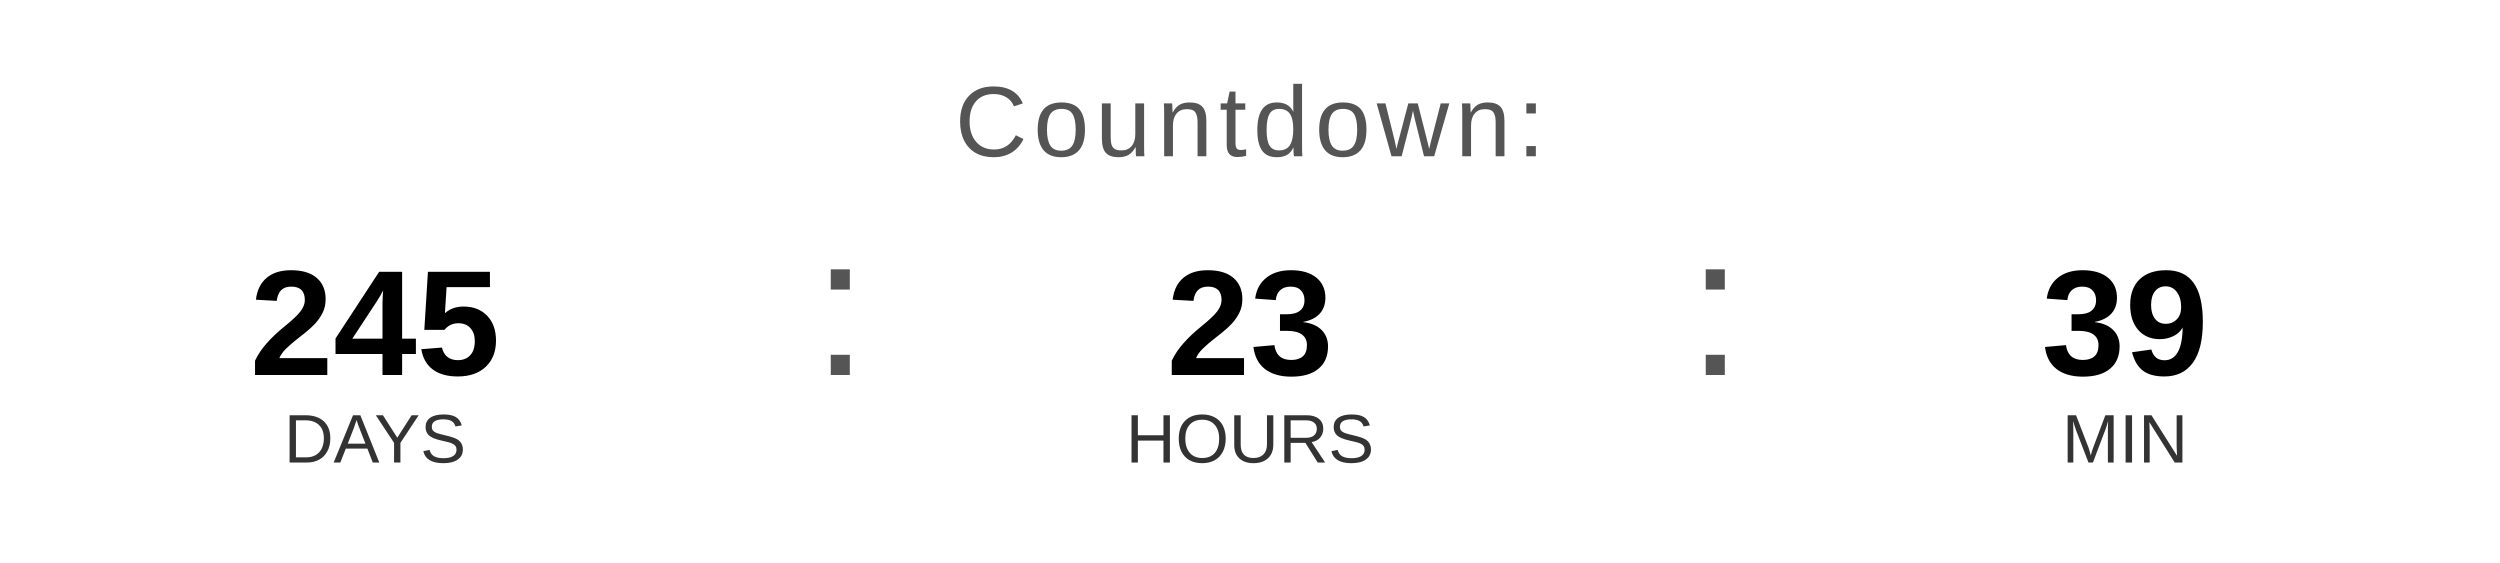
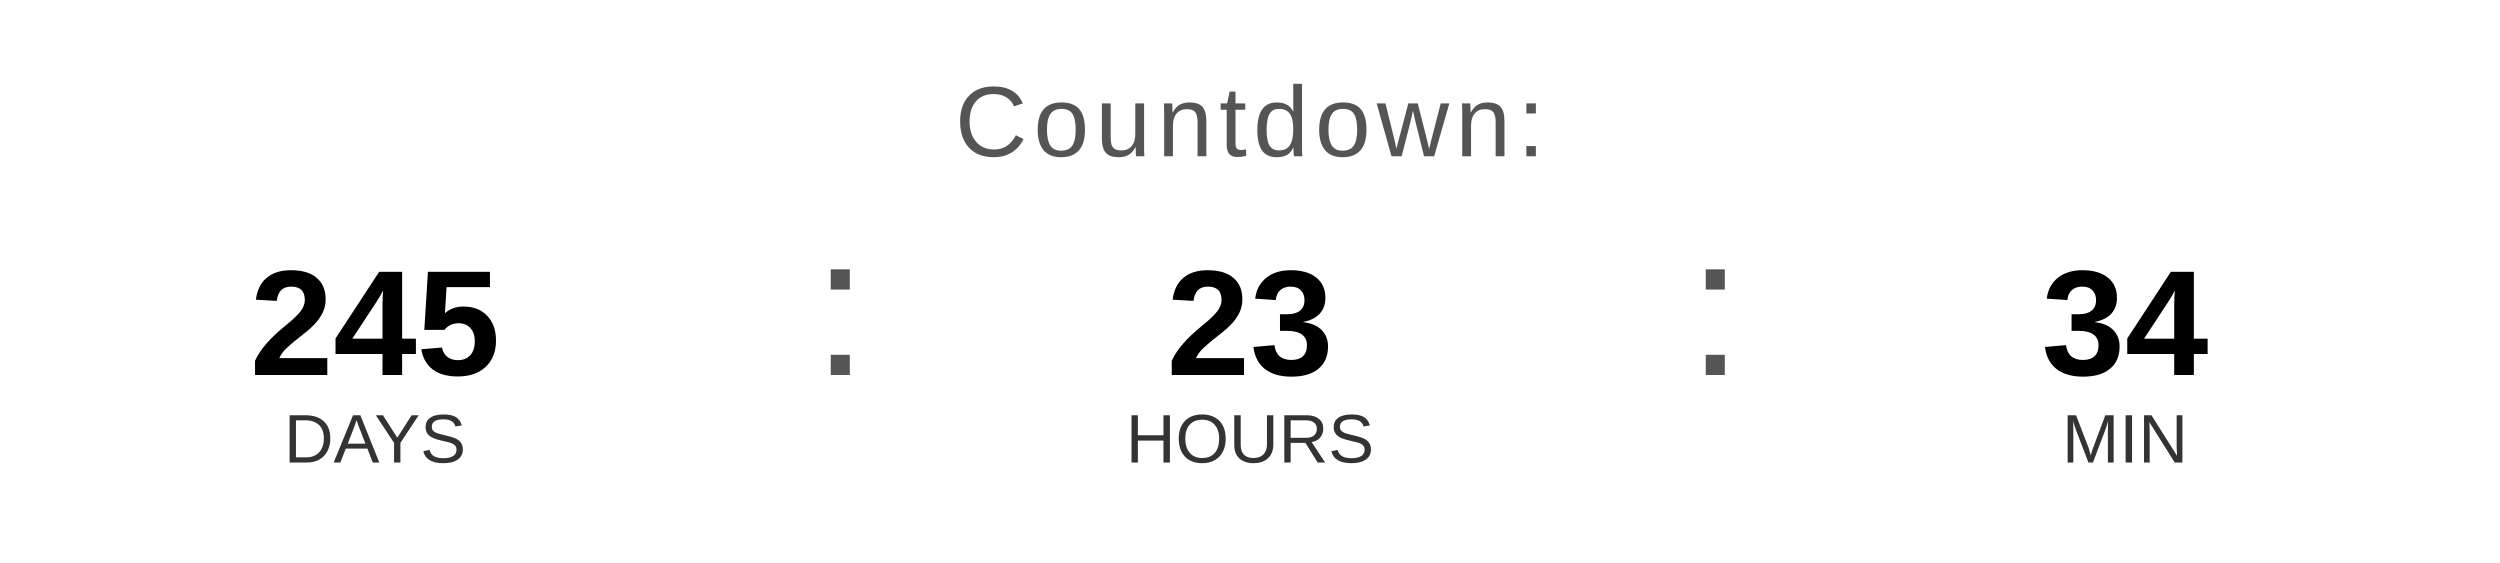
<svg xmlns="http://www.w3.org/2000/svg" width="400" height="90" viewBox="0 0 400 90">
  <text x="200" y="25" font-family="Arial, Helvetica, sans-serif" font-size="16" fill="#555555" text-anchor="middle" letter-spacing="1">
    Countdown:
  </text>
  <text x="60" y="60" font-family="Arial, Helvetica, sans-serif" font-size="24" font-weight="bold" fill="#000000" text-anchor="middle">245</text>
  <text x="60" y="74" font-family="Arial, Helvetica, sans-serif" font-size="11" fill="#333333" text-anchor="middle">DAYS</text>
  <text x="130" y="60" font-family="Arial, sans-serif" font-size="32" fill="#555555">:</text>
  <text x="200" y="60" font-family="Arial, Helvetica, sans-serif" font-size="24" font-weight="bold" fill="#000000" text-anchor="middle">23</text>
  <text x="200" y="74" font-family="Arial, Helvetica, sans-serif" font-size="11" fill="#333333" text-anchor="middle">HOURS</text>
  <text x="270" y="60" font-family="Arial, sans-serif" font-size="32" fill="#555555">:</text>
-   <text x="340" y="60" font-family="Arial, Helvetica, sans-serif" font-size="24" font-weight="bold" fill="#000000" text-anchor="middle">39</text>
+   <text x="340" y="60" font-family="Arial, Helvetica, sans-serif" font-size="24" font-weight="bold" fill="#000000" text-anchor="middle">34</text>
  <text x="340" y="74" font-family="Arial, Helvetica, sans-serif" font-size="11" fill="#333333" text-anchor="middle">MIN</text>
</svg>
